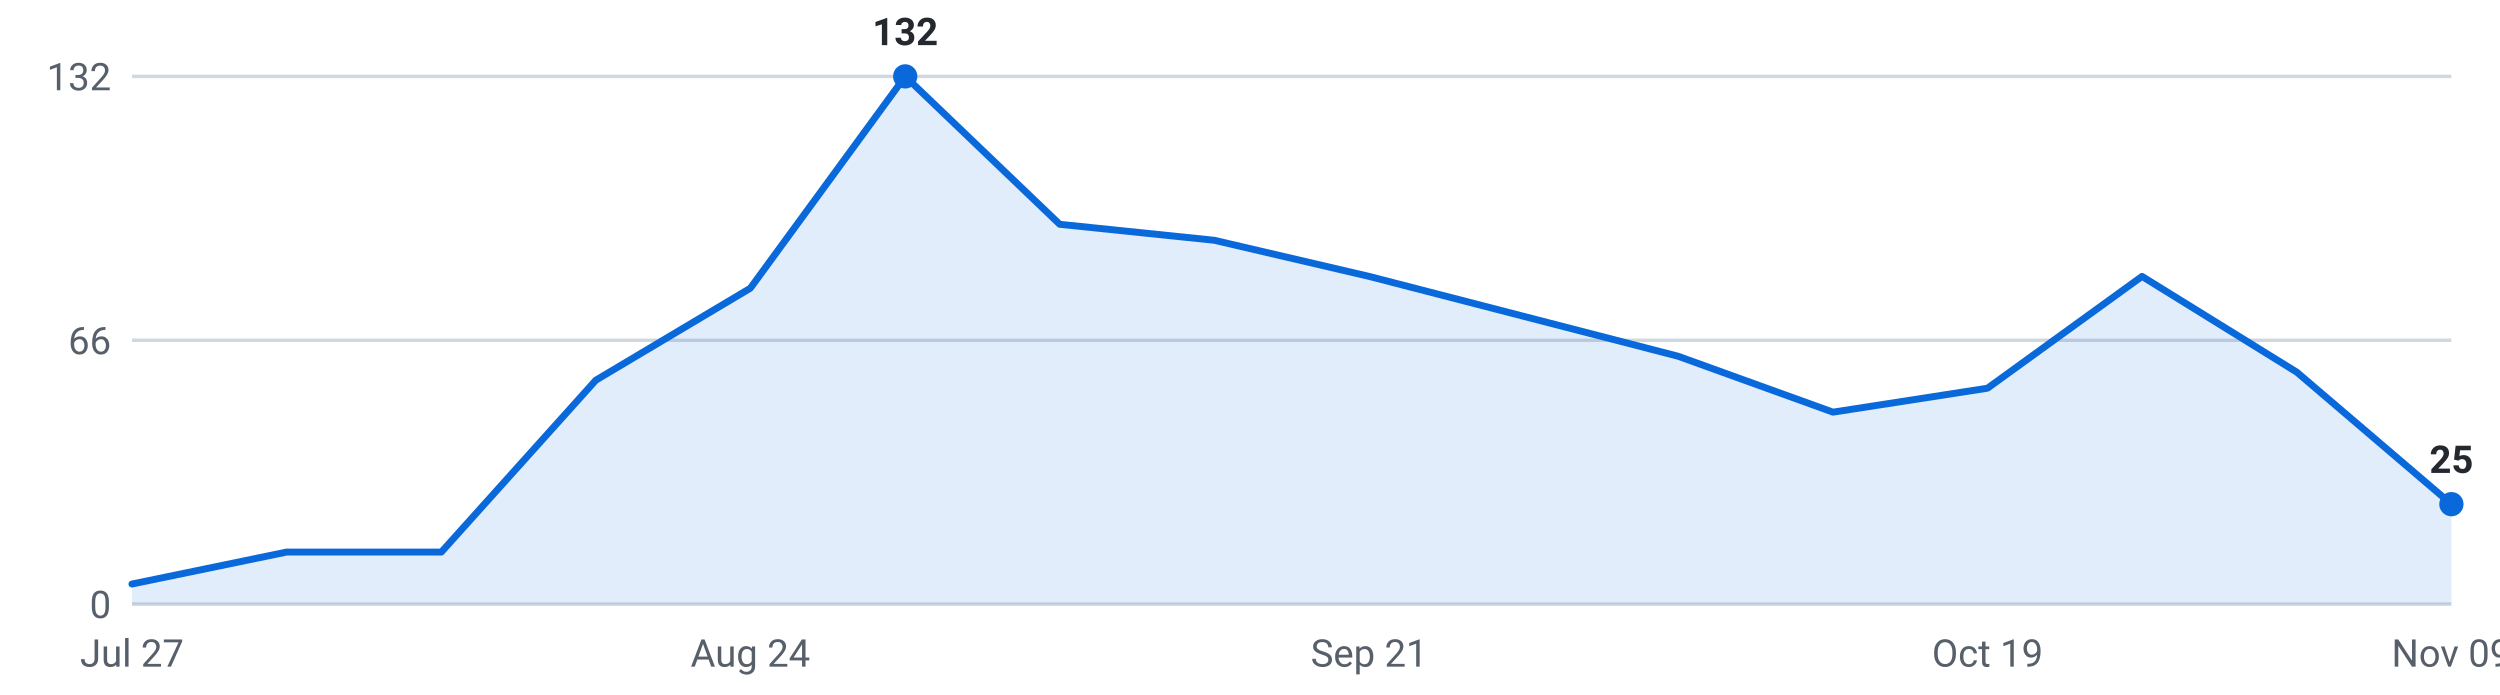
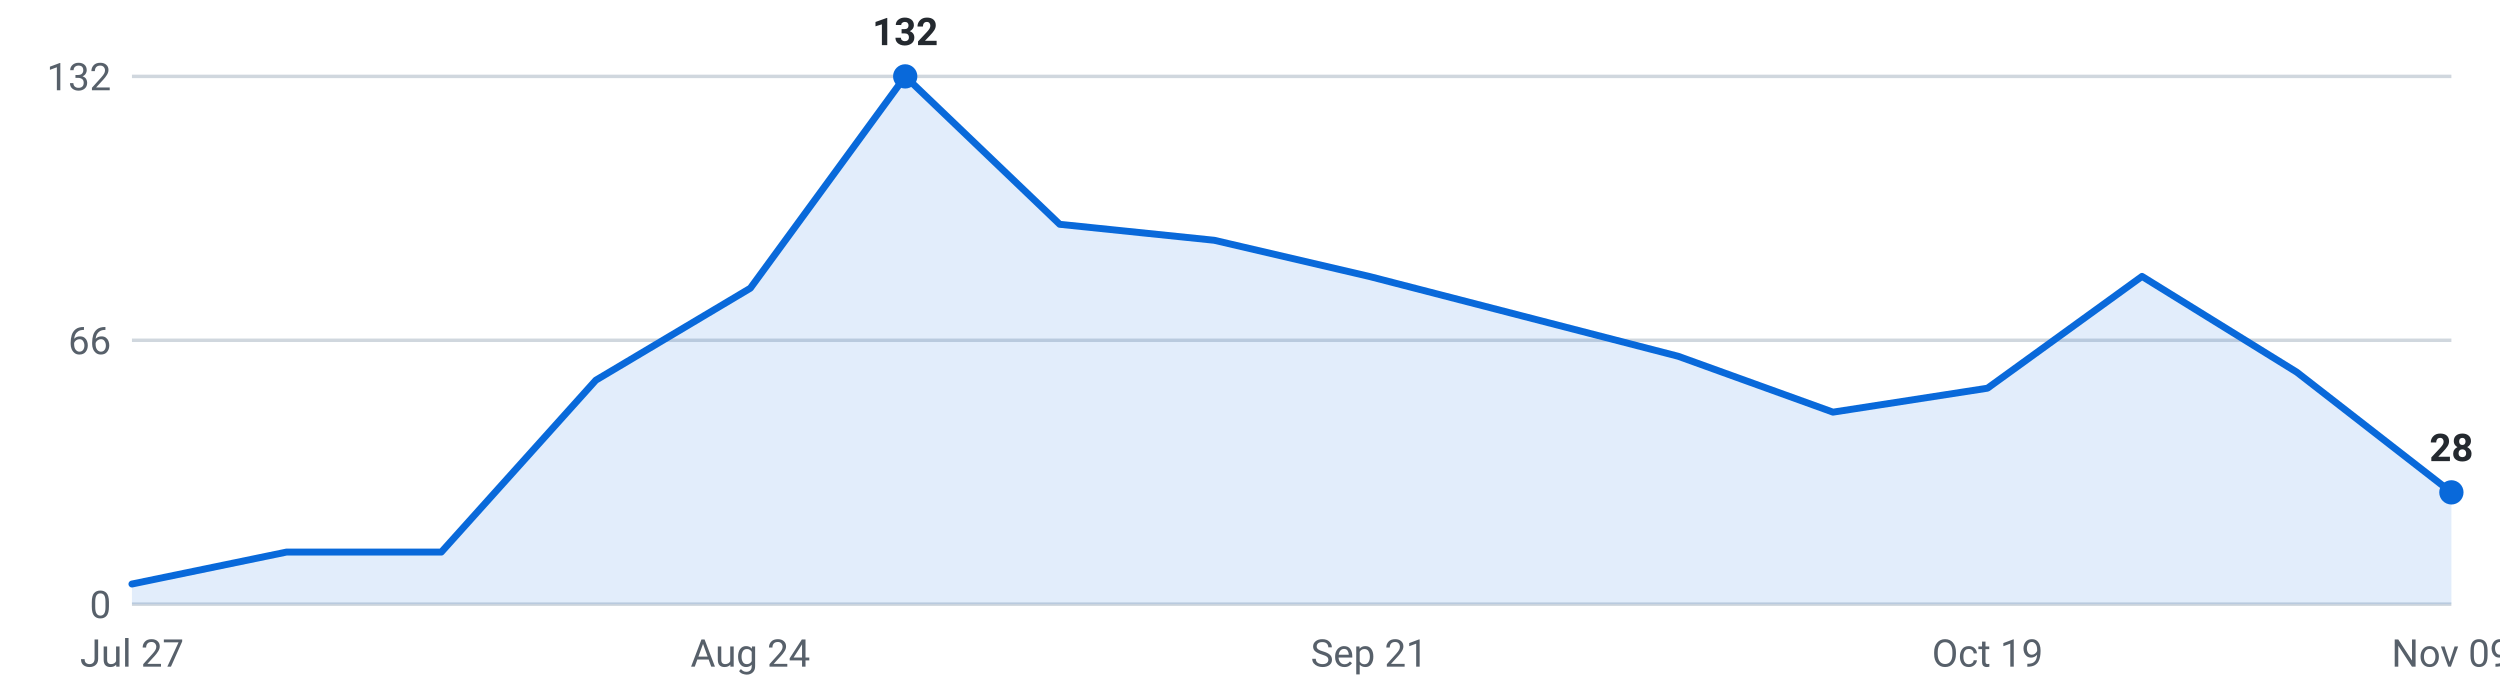
<svg xmlns="http://www.w3.org/2000/svg" viewBox="0 0 720 200" width="720" height="200" role="img" aria-label="Internships posted per week, last 16 weeks">
  <g font-family="-apple-system,Segoe UI,Roboto,sans-serif" font-size="11">
    <line x1="38" y1="174.0" x2="706" y2="174.0" stroke="#d0d7de" stroke-width="1" />
    <text x="32" y="178.0" text-anchor="end" fill="#57606a">0</text>
    <line x1="38" y1="98.0" x2="706" y2="98.0" stroke="#d0d7de" stroke-width="1" />
    <text x="32" y="102.0" text-anchor="end" fill="#57606a">66</text>
    <line x1="38" y1="22.0" x2="706" y2="22.0" stroke="#d0d7de" stroke-width="1" />
    <text x="32" y="26.0" text-anchor="end" fill="#57606a">132</text>
-     <path d="M38.0,174 L38.0,168.2 L82.5,159.0 L127.1,159.0 L171.6,109.5 L216.1,83.0 L260.7,22.0 L305.2,64.6 L349.7,69.2 L394.3,79.6 L438.8,91.1 L483.3,102.6 L527.9,118.7 L572.4,111.8 L616.9,79.6 L661.5,107.2 L706.0,145.2 L706.0,174 Z" fill="#0969da" fill-opacity="0.12" />
-     <polyline points="38.0,168.2 82.5,159.0 127.1,159.0 171.6,109.5 216.1,83.0 260.7,22.0 305.2,64.6 349.7,69.2 394.3,79.6 438.8,91.1 483.3,102.6 527.9,118.7 572.4,111.8 616.9,79.6 661.5,107.2 706.0,145.2" fill="none" stroke="#0969da" stroke-width="2" stroke-linejoin="round" stroke-linecap="round" />
+     <path d="M38.0,174 L38.0,168.2 L82.5,159.0 L127.1,159.0 L171.6,109.5 L216.1,83.0 L260.7,22.0 L305.2,64.6 L349.7,69.2 L394.3,79.6 L438.8,91.1 L483.3,102.6 L527.9,118.7 L572.4,111.8 L616.9,79.6 L661.5,107.2 L706.0,141.8 L706.0,174 Z" fill="#0969da" fill-opacity="0.12" />
+     <polyline points="38.0,168.2 82.5,159.0 127.1,159.0 171.6,109.5 216.1,83.0 260.7,22.0 305.2,64.6 349.7,69.2 394.3,79.6 438.8,91.1 483.3,102.6 527.9,118.7 572.4,111.8 616.9,79.6 661.5,107.2 706.0,141.8" fill="none" stroke="#0969da" stroke-width="2" stroke-linejoin="round" stroke-linecap="round" />
    <circle cx="260.7" cy="22.0" r="3.5" fill="#0969da" />
    <text x="260.7" y="13.0" text-anchor="middle" fill="#24292f" font-weight="600">132</text>
-     <circle cx="706.0" cy="145.2" r="3.5" fill="#0969da" />
-     <text x="706.0" y="136.2" text-anchor="middle" fill="#24292f" font-weight="600">25</text>
+     <circle cx="706.0" cy="141.8" r="3.5" fill="#0969da" />
+     <text x="706.0" y="132.8" text-anchor="middle" fill="#24292f" font-weight="600">28</text>
    <text x="38.0" y="192" text-anchor="middle" fill="#57606a">Jul 27</text>
    <text x="216.1" y="192" text-anchor="middle" fill="#57606a">Aug 24</text>
    <text x="394.3" y="192" text-anchor="middle" fill="#57606a">Sep 21</text>
    <text x="572.4" y="192" text-anchor="middle" fill="#57606a">Oct 19</text>
    <text x="706.0" y="192" text-anchor="middle" fill="#57606a">Nov 09</text>
  </g>
</svg>
